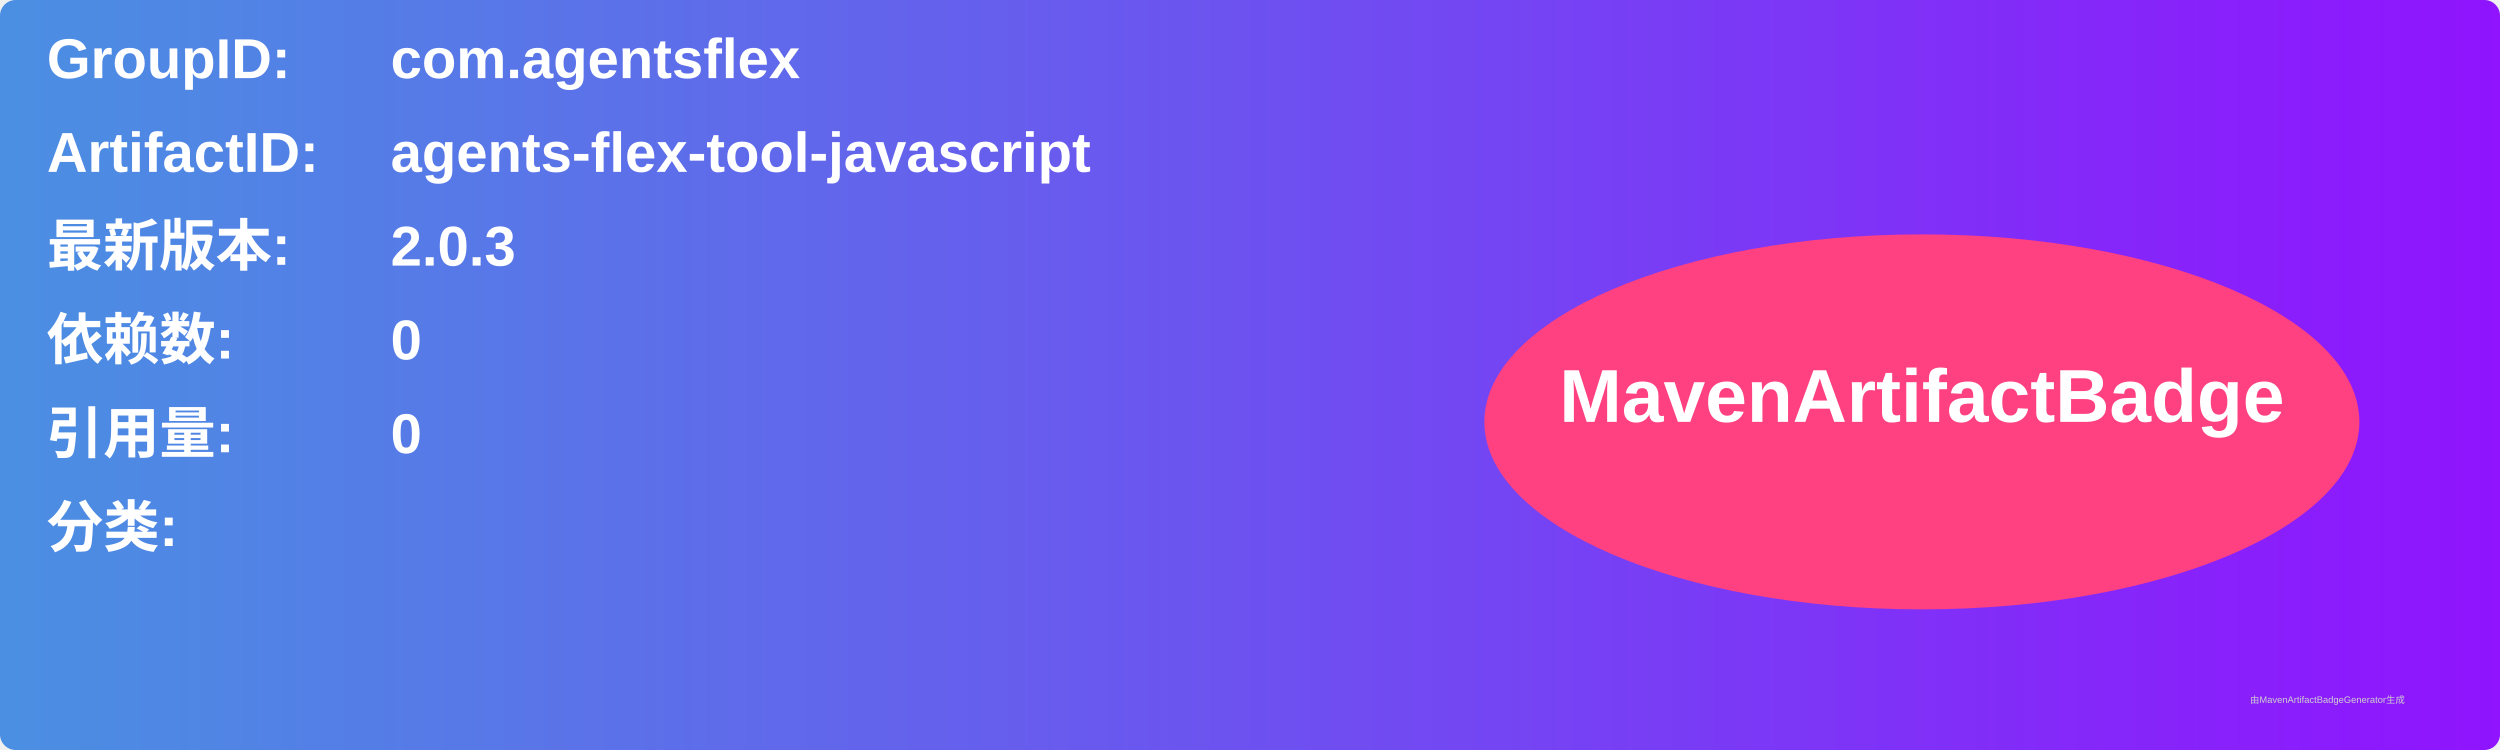
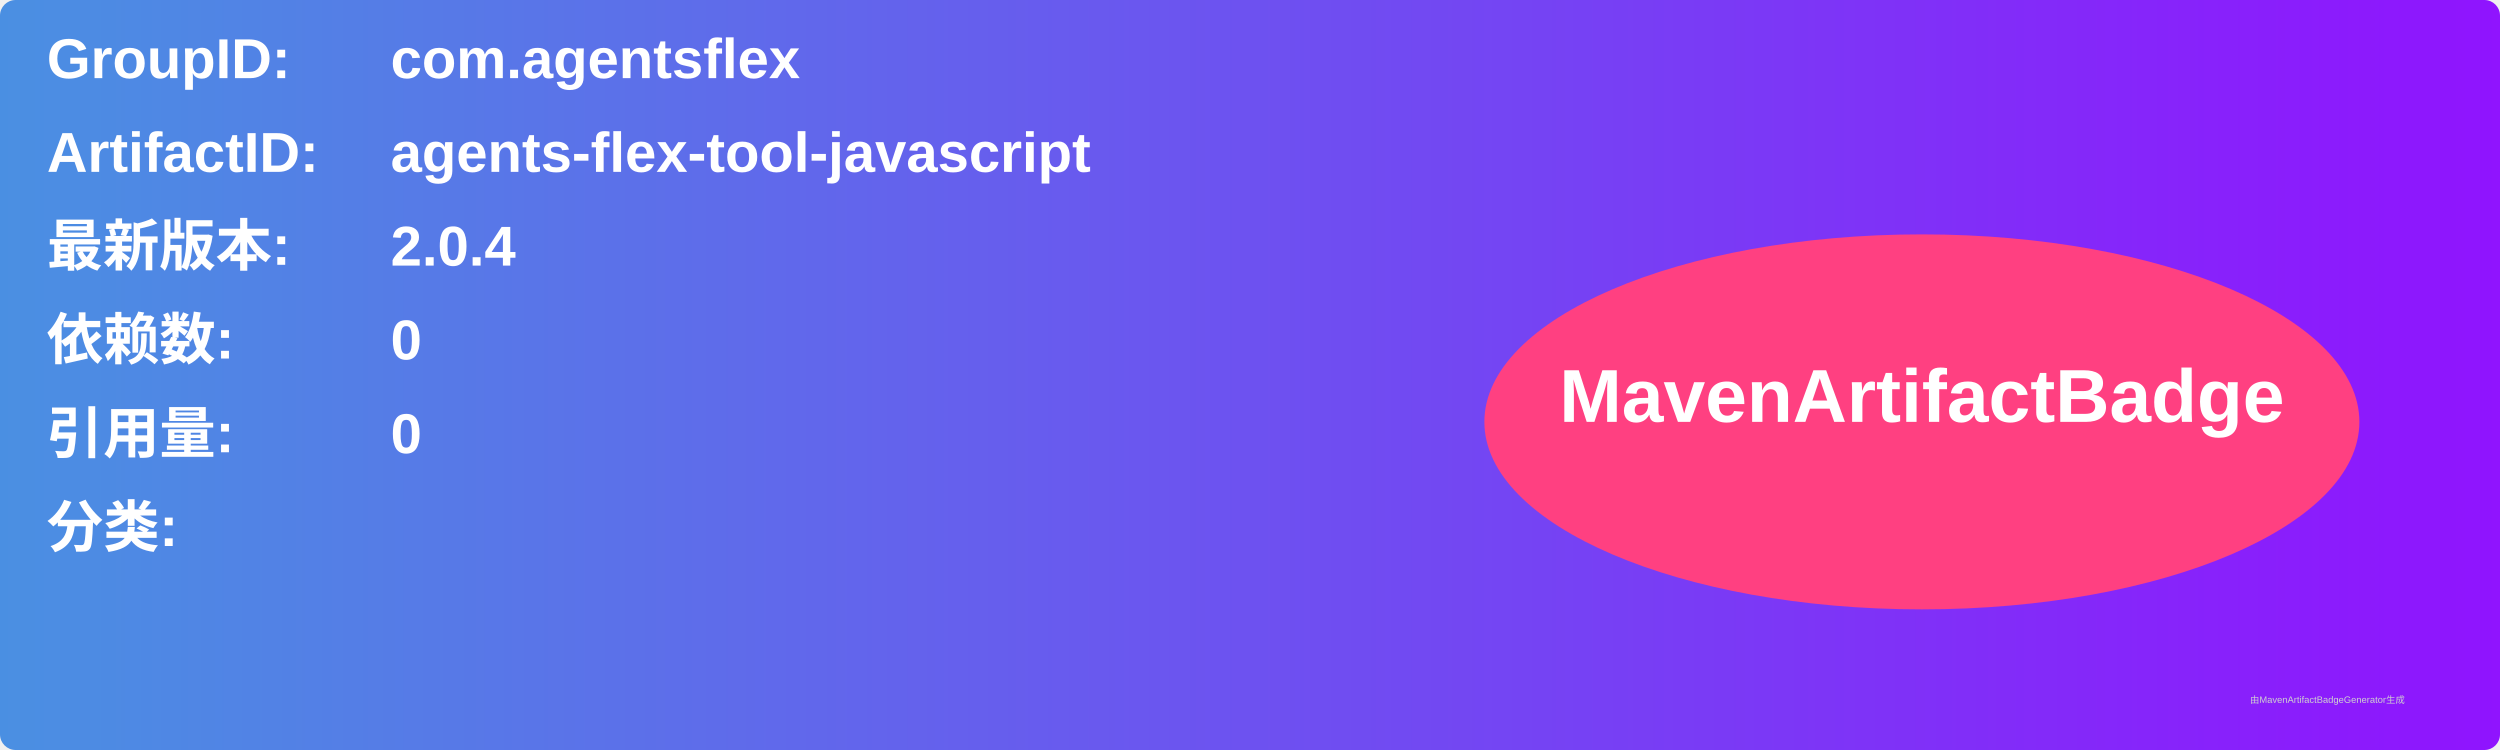
<svg xmlns="http://www.w3.org/2000/svg" width="800" height="240" viewBox="0 0 800 240">
  <linearGradient id="grad" x1="0%" y1="0%" x2="100%" y2="0%">
    <stop offset="0%" stop-color="#4a90e2" />
    <stop offset="100%" stop-color="#9013fe" />
  </linearGradient>
  <rect width="100%" height="100%" rx="5" ry="5" fill="url(#grad)" />
  <g transform="translate(15, 15)">
    <text x="0" y="10" font-family="Arial" font-size="18" fill="white" font-weight="bold" width="260">GroupID:</text>
    <text x="110" y="10" font-family="Arial" font-size="18" fill="white" font-weight="bold" width="460">com.agentsflex</text>
    <text x="0" y="40" font-family="Arial" font-size="18" fill="white" font-weight="bold" width="260">ArtifactID:</text>
    <text x="110" y="40" font-family="Arial" font-size="18" fill="white" font-weight="bold" width="460">agents-flex-tool-javascript</text>
    <text x="0" y="70" font-family="Arial" font-size="18" fill="white" font-weight="bold">最新版本:</text>
    <text x="110" y="70" font-family="Arial" font-size="18" fill="white" font-weight="bold">
-       <tspan font-weight="bold">2.0.3</tspan>
+       <tspan font-weight="bold">2.0.4</tspan>
    </text>
    <text x="0" y="100" font-family="Arial" font-size="18" fill="white" font-weight="bold">依赖数: </text>
    <text x="110" y="100" font-family="Arial" font-size="18" fill="white">
      <tspan font-weight="bold">0</tspan>
    </text>
    <text x="0" y="130" font-family="Arial" font-size="18" fill="white" font-weight="bold">引用量: </text>
    <text x="110" y="130" font-family="Arial" font-size="18" fill="white">
      <tspan font-weight="bold">0</tspan>
    </text>
    <text x="0" y="160" font-family="Arial" font-size="18" fill="white" font-weight="bold">分类:</text>
    <text x="10" y="190" font-family="Arial" font-size="10" fill="white">
      <tspan font-weight="bold" />
    </text>
    <ellipse cx="600" cy="120" rx="140" ry="60" fill="#ff4081" />
    <text x="600" y="120" text-anchor="middle" font-family="Arial" font-size="24" fill="white" font-weight="bold">MavenArtifactBadge</text>
  </g>
  <text x="720" y="225" font-family="Arial" font-size="3" fill="#d0d0d0">由MavenArtifactBadgeGenerator生成</text>
</svg>
